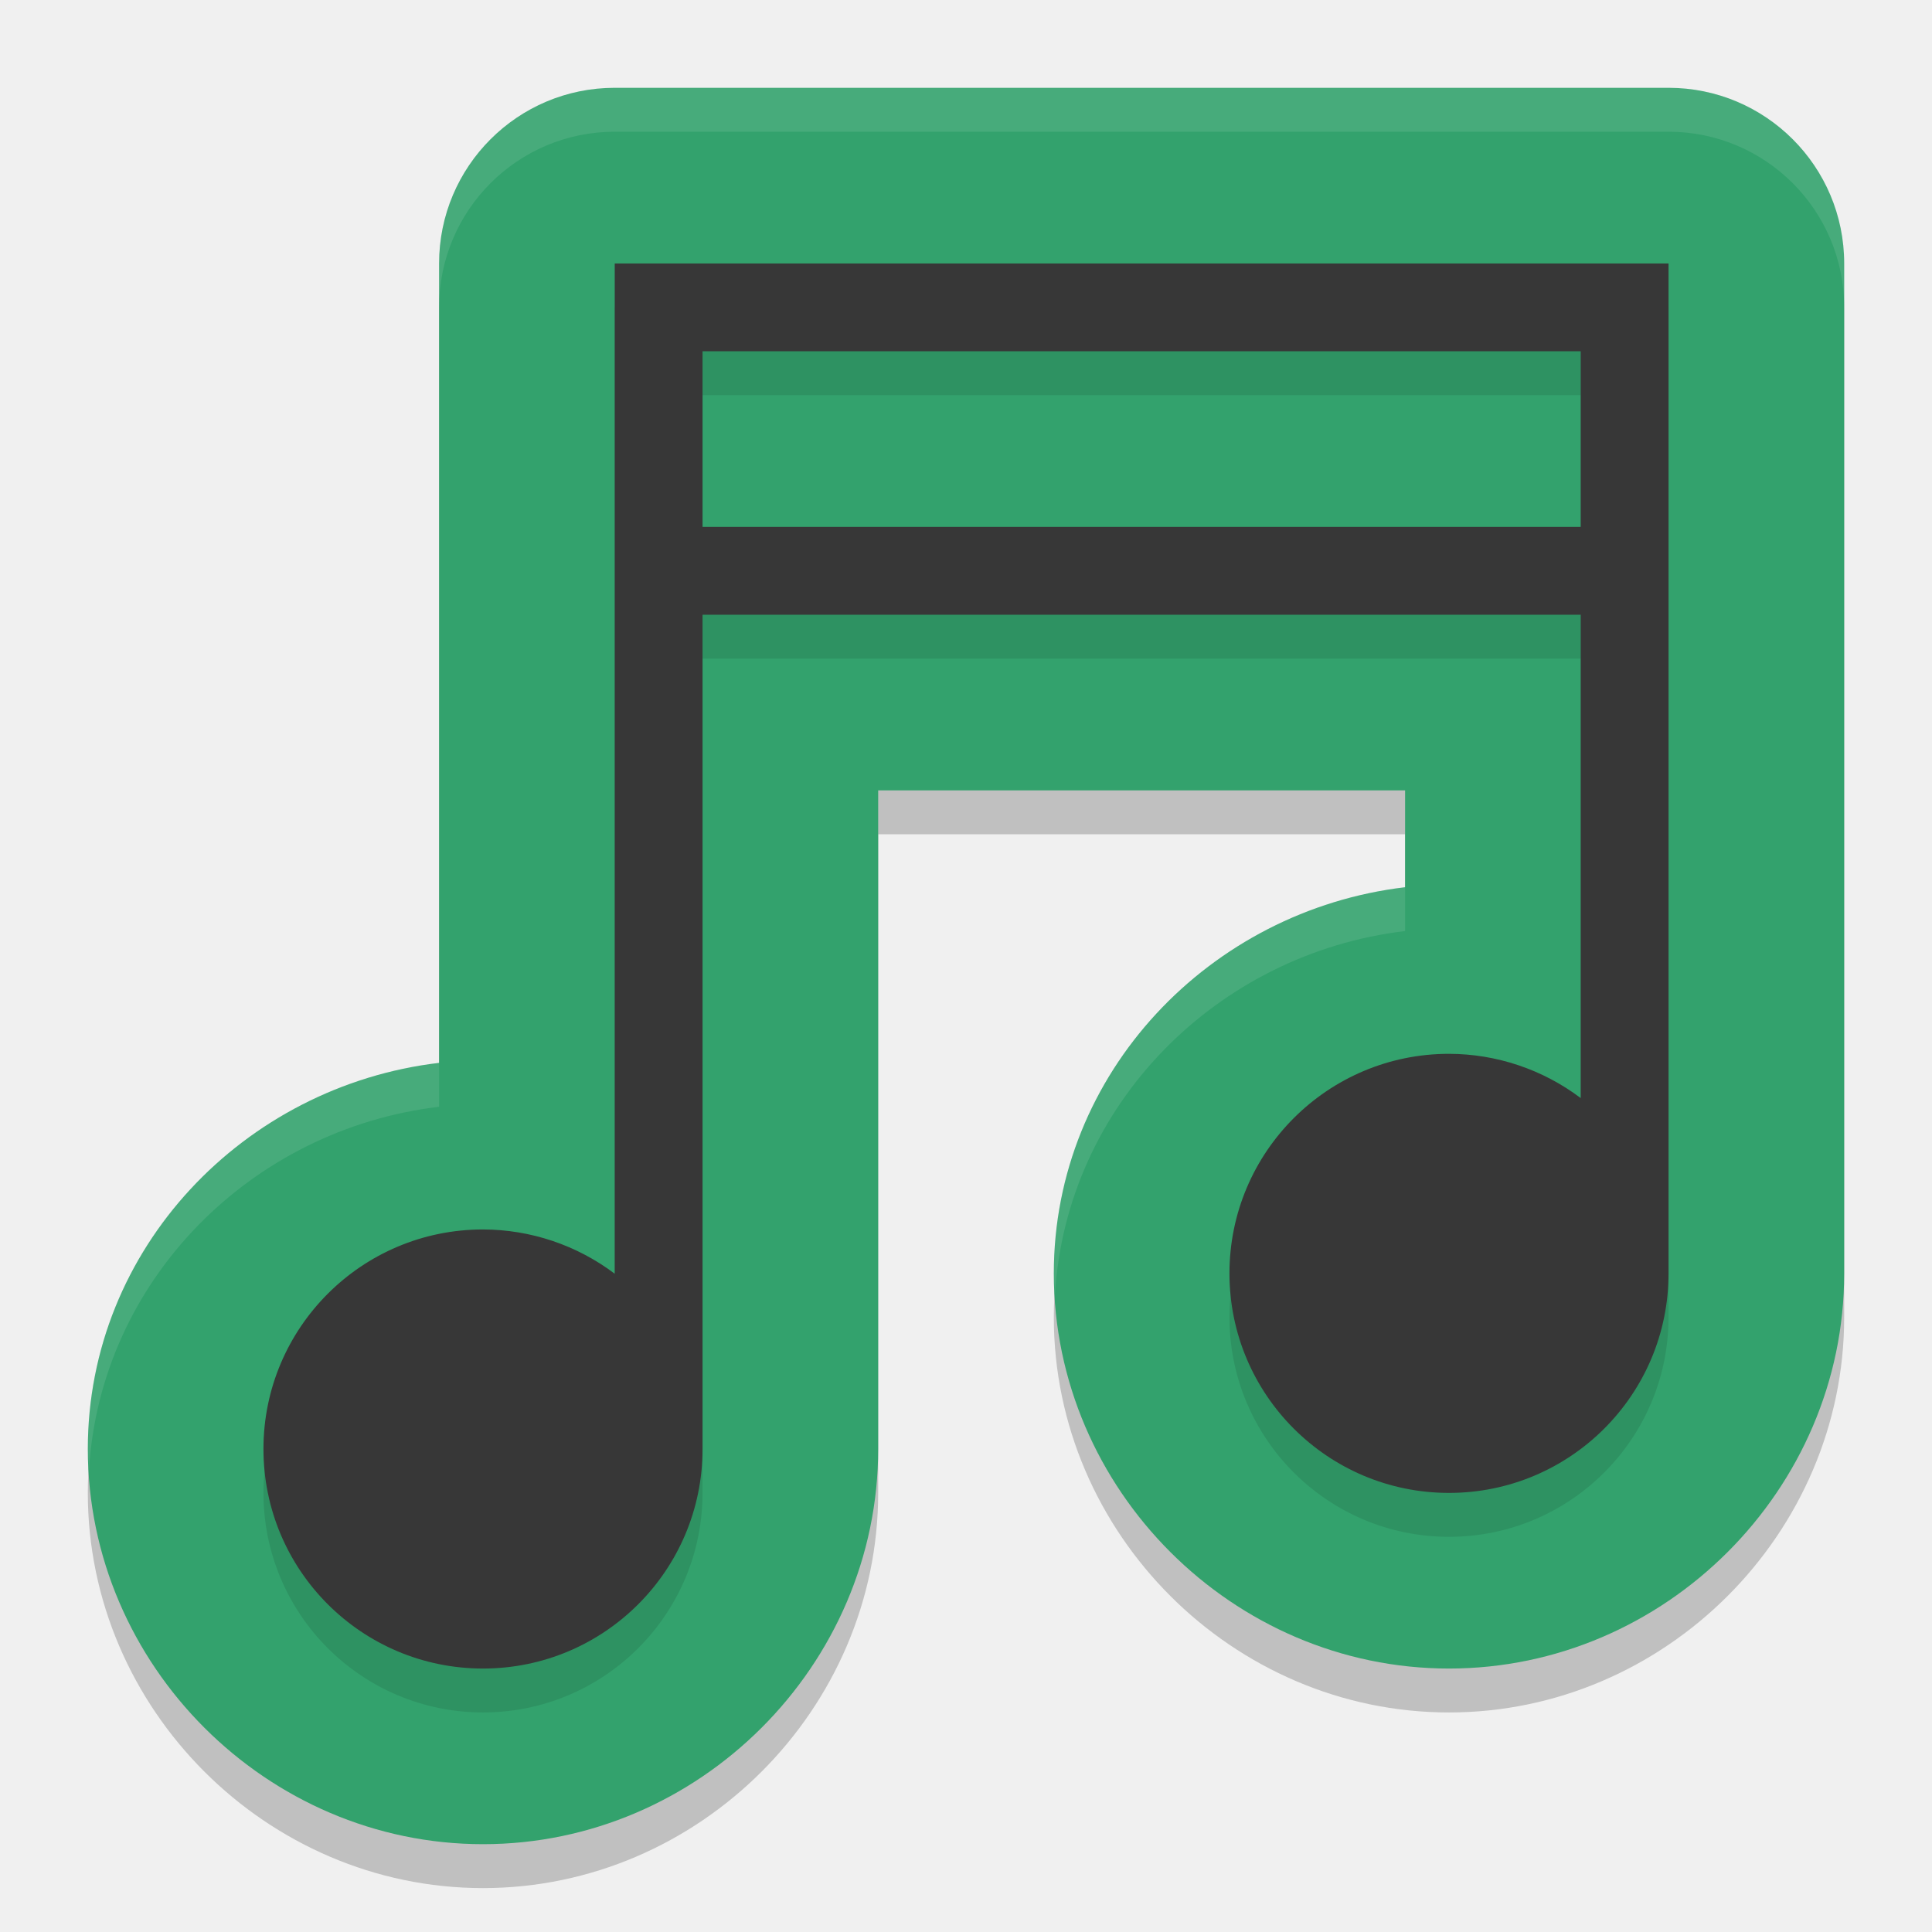
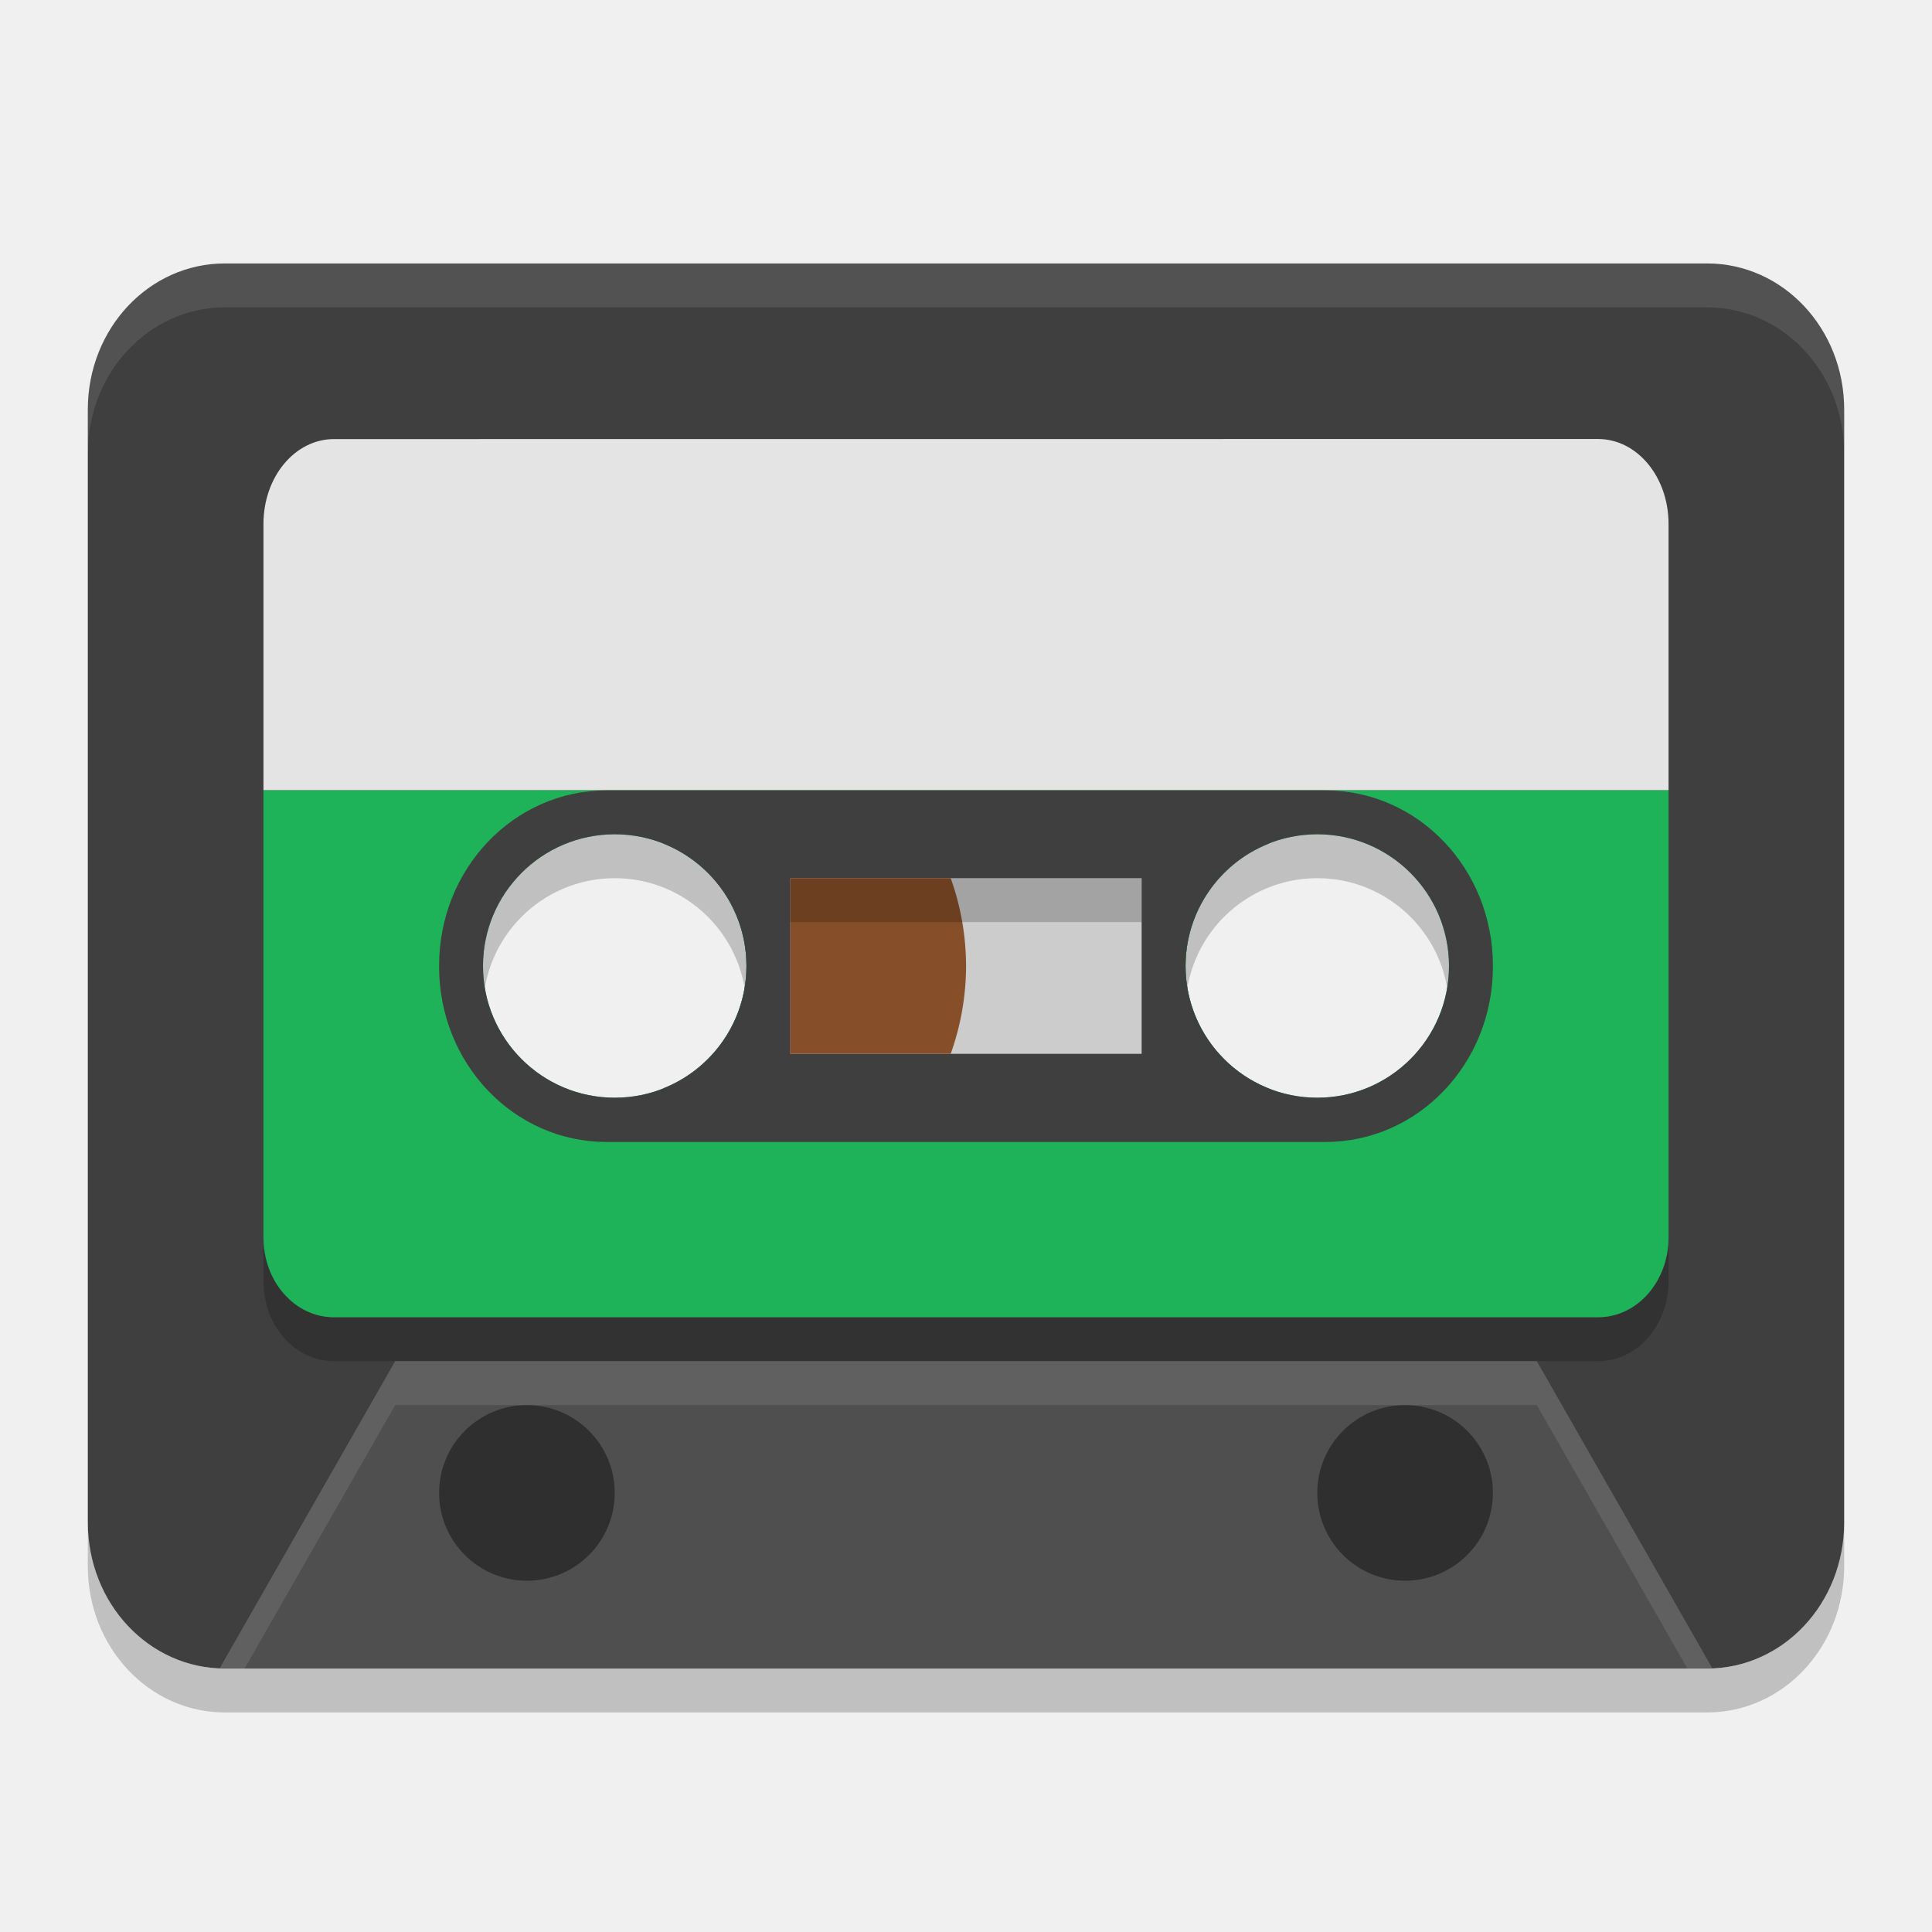
- <svg xmlns="http://www.w3.org/2000/svg" width="22" height="22" version="1">
-   <path d="m 7,1.5 a 2,2 0 0 0 -2,2 l 0,1 0,8.103 C 2.779,12.866 1,14.715 1,17 c 0,2.462 2.038,4.5 4.5,4.5 2.462,0 4.5,-2.038 4.5,-4.5 l 0,-7.5 6,0 0,1.103 C 13.779,10.866 12,12.715 12,15 c 0,2.462 2.038,4.5 4.5,4.5 2.462,0 4.5,-2.038 4.5,-4.5 L 21,4.5 21,4 21,3.5 a 2,2 0 0 0 -2,-2 l -11,0 -1,0 z" style="opacity:0.2" />
-   <path style="fill:#33a26d" d="M 7,1 A 2,2 0 0 0 5,3 l 0,1 0,8.103 C 2.779,12.366 1,14.215 1,16.5 1,18.962 3.038,21 5.5,21 7.962,21 10,18.962 10,16.5 l 0,-7.5 6,0 0,1.103 C 13.779,10.366 12,12.215 12,14.5 12,16.962 14.038,19 16.5,19 18.962,19 21,16.962 21,14.5 L 21,4 21,3.5 21,3 A 2,2 0 0 0 19,1 L 8,1 7,1 Z" />
-   <path d="m 7,3.5 0,1 0,10.504 A 2.5,2.5 0 0 0 5.5,14.5 2.5,2.5 0 0 0 3,17 2.5,2.5 0 0 0 5.5,19.5 2.5,2.5 0 0 0 8,17 l 0,-9.5 10,0 0,5.504 A 2.5,2.5 0 0 0 16.5,12.5 2.5,2.5 0 0 0 14,15 2.5,2.5 0 0 0 16.5,17.5 2.5,2.5 0 0 0 19,15 L 19,4.5 19,4 19,3.5 8,3.5 7,3.5 Z m 1,1 10,0 0,2 -10,0 0,-2 z" style="opacity:0.1" />
-   <path style="fill:#373737" d="M 7,3 7,4 7,14.504 A 2.5,2.5 0 0 0 5.5,14 2.5,2.5 0 0 0 3,16.5 2.5,2.5 0 0 0 5.5,19 2.5,2.5 0 0 0 8,16.5 L 8,7 18,7 18,12.504 A 2.5,2.5 0 0 0 16.5,12 2.5,2.5 0 0 0 14,14.5 2.5,2.5 0 0 0 16.5,17 2.5,2.5 0 0 0 19,14.5 L 19,4 19,3.5 19,3 8,3 7,3 Z M 8,4 18,4 18,6 8,6 8,4 Z" />
-   <path style="opacity:0.1;fill:#ffffff" d="M 7,1 A 2,2 0 0 0 5,3 l 0,0.5 a 2,2 0 0 1 2,-2 l 1,0 11,0 a 2,2 0 0 1 2,2 L 21,3 A 2,2 0 0 0 19,1 L 8,1 7,1 Z m 9,9.103 c -2.221,0.264 -4,2.113 -4,4.397 0,0.082 0.008,0.162 0.013,0.243 0.128,-2.165 1.851,-3.887 3.987,-4.141 l 0,-0.5 z m -11,2 C 2.779,12.366 1,14.215 1,16.5 1,16.582 1.008,16.662 1.013,16.743 1.141,14.578 2.864,12.856 5,12.603 l 0,-0.5 z" />
+ <svg xmlns="http://www.w3.org/2000/svg" width="22" height="22" version="1.1" viewBox="0 0 22 22">
+   <g transform="translate(0,-1100.52)">
+     <path d="m 6.909,1110.02 c -1.057,0 -1.909,0.891 -1.909,1.997 v 0.01 c 0,1.106 0.852,1.997 1.909,1.997 H 15.091 c 1.057,0 1.909,-0.891 1.909,-1.997 v -0.01 c 0,-1.106 -0.852,-1.997 -1.909,-1.997 z m 0.091,0.5 c 0.828,0 1.5,0.672 1.5,1.5 0,0.828 -0.672,1.5 -1.5,1.5 -0.828,0 -1.5,-0.672 -1.5,-1.5 0,-0.828 0.672,-1.5 1.5,-1.5 z m 8,0 c 0.828,0 1.5,0.672 1.5,1.5 0,0.828 -0.672,1.5 -1.5,1.5 -0.828,0 -1.5,-0.672 -1.5,-1.5 0,-0.828 0.672,-1.5 1.5,-1.5 z" style="opacity:0.2;paint-order:markers fill stroke" />
+     <path style="opacity:0.2;paint-order:markers fill stroke" d="m 1,1117.855 v 0.5 c 0,0.922 0.696,1.665 1.561,1.665 H 19.439 c 0.865,0 1.561,-0.743 1.561,-1.665 v -0.5 c 0,0.922 -0.696,1.665 -1.561,1.665 H 2.561 C 1.696,1119.52 1,1118.777 1,1117.855 Z" />
+     <path style="fill:#3f3f3f;paint-order:markers fill stroke" d="M 2.561,1103.52 C 1.696,1103.52 1,1104.262 1,1105.184 v 12.672 c 0,0.922 0.696,1.664 1.561,1.664 H 19.439 c 0.865,0 1.561,-0.742 1.561,-1.664 v -12.672 c 0,-0.922 -0.696,-1.664 -1.561,-1.664 z M 6.5,1109.77 a 1.75,1.75 0 0 1 1.057,0.357 1.5,1.5 0 0 1 0.943,1.393 1.5,1.5 0 0 1 -0.938,1.389 1.75,1.75 0 0 1 -1.062,0.361 1.75,1.75 0 0 1 -1.75,-1.75 1.75,1.75 0 0 1 1.75,-1.75 z m 9,0 a 1.75,1.75 0 0 1 1.75,1.75 1.75,1.75 0 0 1 -1.75,1.75 1.75,1.75 0 0 1 -1.057,-0.357 1.5,1.5 0 0 1 -0.943,-1.393 1.5,1.5 0 0 1 0.938,-1.389 1.75,1.75 0 0 1 1.062,-0.361 z" />
+     <path style="fill:#e4e4e4;paint-order:markers fill stroke" d="M 3.803,1105.52 C 3.358,1105.52 3,1105.95 3,1106.486 v 3.033 h 16 v -3.033 c 0,-0.536 -0.358,-0.967 -0.803,-0.967 z" />
+     <path style="opacity:0.2;paint-order:markers fill stroke" d="m 3,1114.61 v 0.5 c 0,0.505 0.358,0.91 0.803,0.91 H 18.197 c 0.445,0 0.803,-0.406 0.803,-0.91 v -0.5 c 0,0.505 -0.358,0.91 -0.803,0.91 H 3.803 C 3.358,1115.52 3,1115.114 3,1114.61 Z" />
+     <path style="fill:#1eb259;paint-order:markers fill stroke" d="m 3,1109.52 v 5.09 c 0,0.505 0.358,0.91 0.803,0.91 H 18.197 c 0.445,0 0.803,-0.406 0.803,-0.91 v -5.09 z m 4,0.5 a 1.5,1.5 0 0 1 1.5,1.5 1.5,1.5 0 0 1 -1.5,1.5 1.5,1.5 0 0 1 -1.5,-1.5 1.5,1.5 0 0 1 1.5,-1.5 z m 8,0 a 1.5,1.5 0 0 1 1.5,1.5 1.5,1.5 0 0 1 -1.5,1.5 1.5,1.5 0 0 1 -1.5,-1.5 1.5,1.5 0 0 1 1.5,-1.5 z" />
+     <path style="fill:#4f4f4f" d="m 2.5,1119.52 2,-3.5 H 17.5 l 2,3.5 z" />
+     <circle style="opacity:0.4;paint-order:markers fill stroke" cx="6" cy="1117.52" r="1" />
+     <circle style="opacity:0.4;paint-order:markers fill stroke" cx="16" cy="1117.52" r="1" />
+     <path style="fill:#3f3f3f;paint-order:markers fill stroke" d="m 6.909,1109.52 c -1.057,0 -1.909,0.891 -1.909,1.997 v 0.01 c 0,1.106 0.852,1.997 1.909,1.997 H 15.091 c 1.057,0 1.909,-0.891 1.909,-1.997 v -0.01 c 0,-1.106 -0.852,-1.997 -1.909,-1.997 z m 0.091,0.5 c 0.828,0 1.5,0.672 1.5,1.5 0,0.828 -0.672,1.5 -1.5,1.5 -0.828,0 -1.5,-0.672 -1.5,-1.5 0,-0.828 0.672,-1.5 1.5,-1.5 z m 8,0 c 0.828,0 1.5,0.672 1.5,1.5 0,0.828 -0.672,1.5 -1.5,1.5 -0.828,0 -1.5,-0.672 -1.5,-1.5 0,-0.828 0.672,-1.5 1.5,-1.5 z" />
+     <path style="fill:#cccccc;paint-order:markers fill stroke" d="m 9,1110.52 h 4 v 2 H 9 Z" />
+     <path style="fill:#874f29;paint-order:markers fill stroke" d="m 9,1110.52 v 2 h 1.826 c 0.115,-0.321 0.174,-0.659 0.175,-1 -10e-4,-0.341 -0.06,-0.679 -0.175,-1 z" />
+     <path style="opacity:0.1;fill:#ffffff;paint-order:markers fill stroke" d="M 2.561,1103.52 C 1.696,1103.52 1,1104.263 1,1105.185 v 0.5 c 0,-0.922 0.696,-1.665 1.561,-1.665 H 19.439 c 0.865,0 1.561,0.743 1.561,1.665 v -0.5 c 0,-0.922 -0.696,-1.665 -1.561,-1.665 z" />
+     <path style="opacity:0.1;fill:#ffffff" d="m 4.5,1116.02 -2,3.5 h 0.285 l 1.715,-3 h 13 l 1.715,3 H 19.5 l -2,-3.5 z" />
+     <rect style="opacity:0.2" width="4" height=".5" x="9" y="1110.52" />
+   </g>
</svg>
